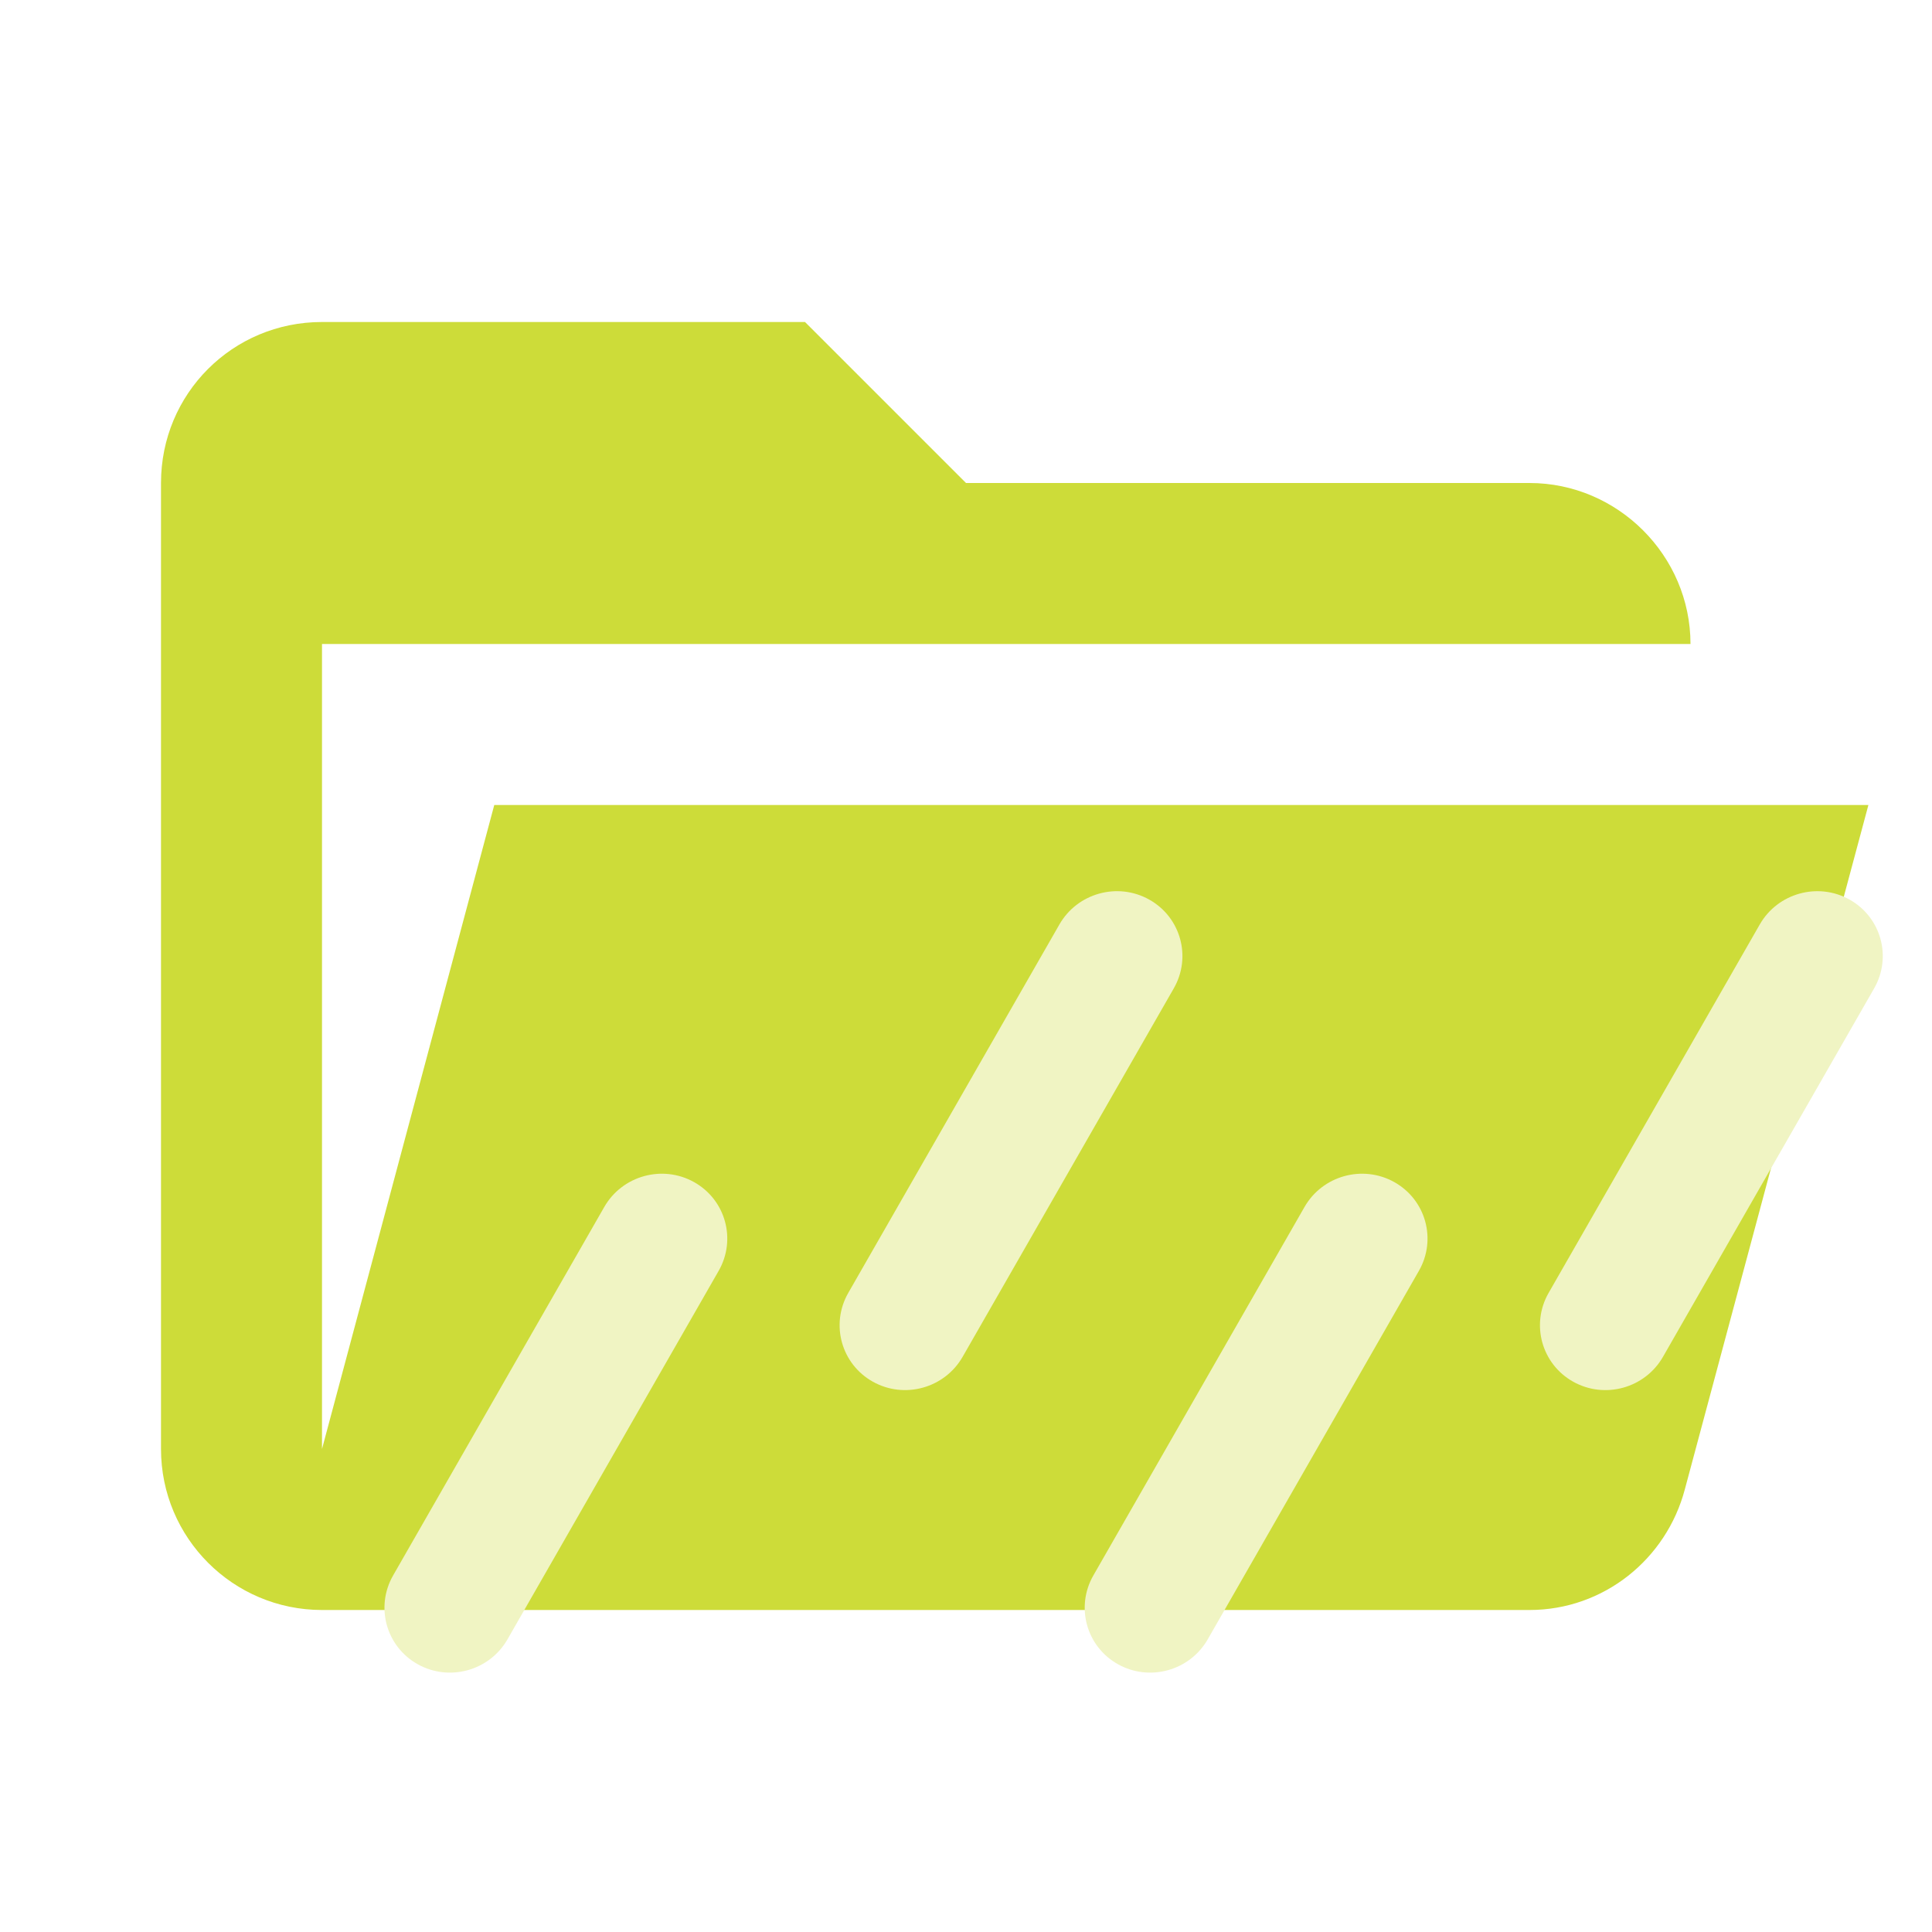
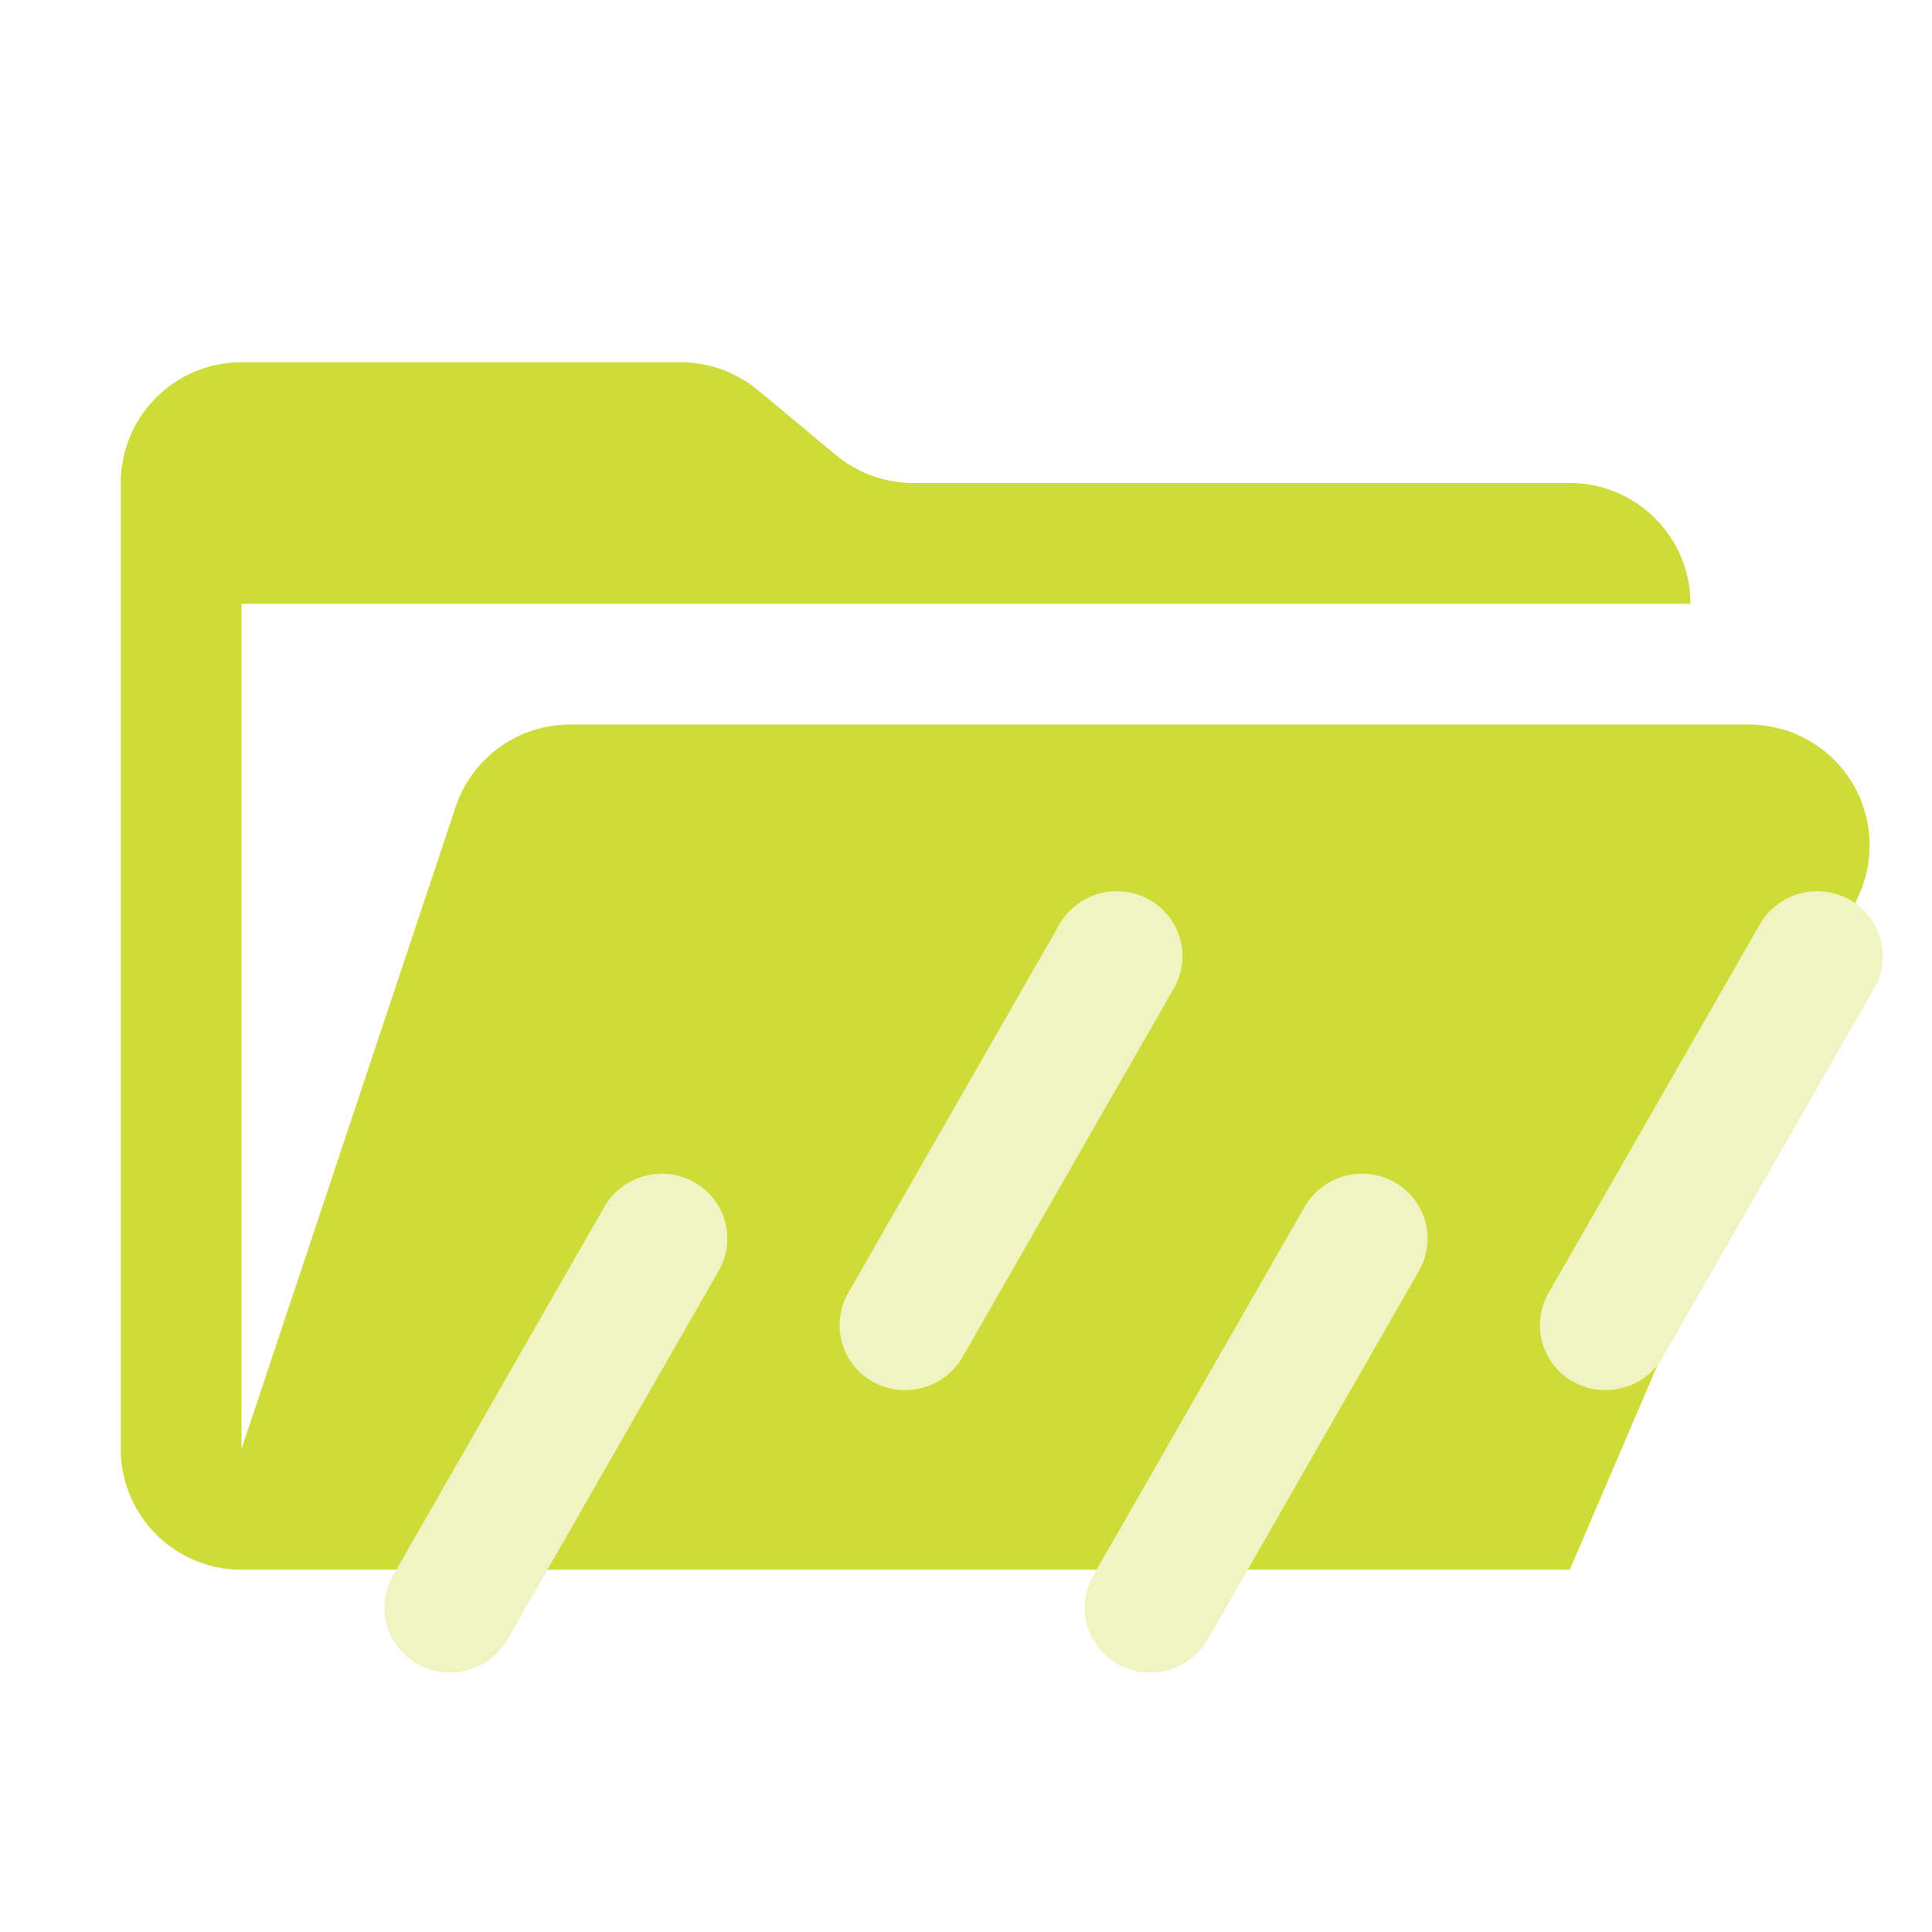
- <svg xmlns="http://www.w3.org/2000/svg" clip-rule="evenodd" fill-rule="evenodd" stroke-linejoin="round" stroke-miterlimit="1.414" viewBox="0 0 24 24" xml:space="preserve" version="1.1" id="svg2">
-   <defs id="defs2" />
-   <path d="M 19,20 H 4 a 2,2 0 0 1 -2,-2 V 6 C 2,4.89 2.89,4 4,4 h 6 l 2,2 h 7 c 1.097,0 2,0.903 2,2 H 4 v 10 l 2.14,-8 H 23.21 l -2.28,8.5 c -0.23,0.87 -1.01,1.5 -1.93,1.5 z" fill="#e57373" style="fill:#cddc39;fill-opacity:1" id="path1-0" />
-   <g style="fill:#f0f4c3;fill-opacity:1" id="g3" transform="matrix(0.1689829,0,0,0.1689829,0.5635915,2.914322)">
-     <rect width="9.631" height="40.852" rx="4.816" transform="matrix(0.873028,0.48767,-0.497212,0.867629,43.4805,67.3037)" fill="#c6ff00" id="rect1" x="0" y="0" style="fill:#f0f4c3;fill-opacity:1" />
-     <rect width="9.631" height="40.852" rx="4.816" transform="matrix(0.873028,0.48767,-0.497212,0.867629,76.9395,46.5342)" fill="#c6ff00" id="rect2" x="0" y="0" style="fill:#f0f4c3;fill-opacity:1" />
-     <rect width="9.631" height="40.852" rx="4.816" transform="matrix(0.873028,0.48767,-0.497212,0.867629,128.424,46.5352)" fill="#c6ff00" id="rect3" x="0" y="0" style="fill:#f0f4c3;fill-opacity:1" />
-     <rect width="9.631" height="40.852" rx="4.816" transform="matrix(0.873028,0.48767,-0.497212,0.867629,94.957,67.3037)" fill="#c6ff00" id="rect4" x="0" y="0" style="fill:#f0f4c3;fill-opacity:1" />
-   </g>
+ <svg xmlns="http://www.w3.org/2000/svg" viewBox="0 0 32 32">
+   <path d="M28.967,12H9.442a2,2,0,0,0-1.897,1.368L4,24V10H28a2,2,0,0,0-2-2H15.124a2,2,0,0,1-1.28-.464L12.556,6.464A2,2,0,0,0,11.276,6H4A2,2,0,0,0,2,8V24a2,2,0,0,0,2,2H26l4.805-11.212A2,2,0,0,0,28.967,12Z" style="fill:#cddc39" />
+   <path d="M11.495,19.579h0a1.071,1.071,0,0,1,.408,1.471L8.406,27.153a1.099,1.099,0,0,1-1.487.412h0a1.071,1.071,0,0,1-.408-1.471l3.498-6.103A1.099,1.099,0,0,1,11.495,19.579Z" style="fill:#f0f4c3;fill-rule:evenodd" />
+   <path d="M19.034,14.9h0a1.071,1.071,0,0,1,.408,1.471l-3.498,6.103a1.099,1.099,0,0,1-1.487.412h0a1.071,1.071,0,0,1-.408-1.471l3.498-6.103A1.099,1.099,0,0,1,19.034,14.9Z" style="fill:#f0f4c3;fill-rule:evenodd" />
+   <path d="M30.634,14.9h0a1.071,1.071,0,0,1,.408,1.471l-3.498,6.103a1.099,1.099,0,0,1-1.487.412h0a1.071,1.071,0,0,1-.408-1.471L29.147,15.312A1.099,1.099,0,0,1,30.634,14.9Z" style="fill:#f0f4c3;fill-rule:evenodd" />
+   <path d="M23.094,19.579h0a1.071,1.071,0,0,1,.408,1.471l-3.498,6.103a1.099,1.099,0,0,1-1.487.412h0a1.071,1.071,0,0,1-.408-1.471l3.498-6.103A1.099,1.099,0,0,1,23.094,19.579Z" style="fill:#f0f4c3;fill-rule:evenodd" />
</svg>
